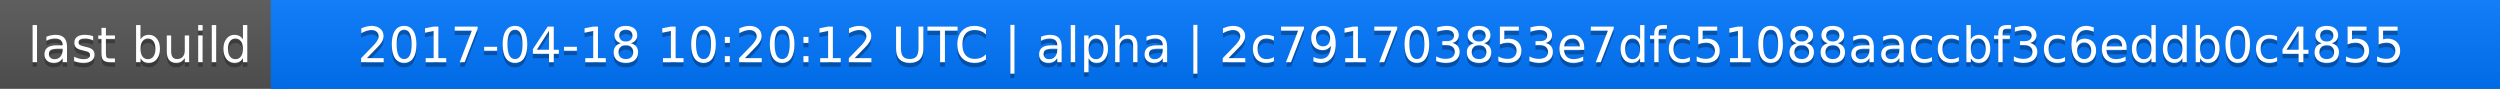
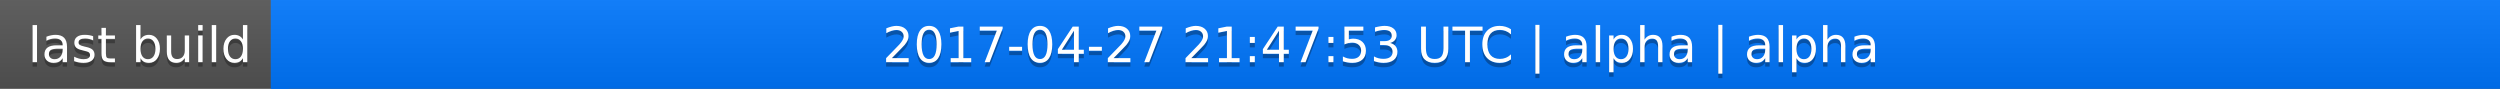
<svg xmlns="http://www.w3.org/2000/svg" width="563" height="20">
  <linearGradient id="a" x2="0" y2="100%">
    <stop offset="0" stop-color="#bbb" stop-opacity=".1" />
    <stop offset="1" stop-opacity=".1" />
  </linearGradient>
  <rect rx="0" width="563" height="20" fill="#555" />
  <rect rx="0" x="61" width="502" height="20" fill="#07f" />
  <path fill="#07f" d="M61 0h4v20h-4z" />
  <rect rx="0" width="563" height="20" fill="url(#a)" />
  <g fill="#fff" text-anchor="middle" font-family="DejaVu Sans,Verdana,Geneva,sans-serif" font-size="11">
    <text x="31.5" y="15" fill="#010101" fill-opacity=".3">last build</text>
    <text x="31.5" y="14">last build</text>
-     <text x="311" y="15" fill="#010101" fill-opacity=".3">2017-04-18 10:20:12 UTC | alpha | 2c791703853e7dfc51088aaccbf3c6eddb0c4855</text>
-     <text x="311" y="14">2017-04-18 10:20:12 UTC | alpha | 2c791703853e7dfc51088aaccbf3c6eddb0c4855</text>
+     <text x="311" y="15" fill="#010101" fill-opacity=".3">2017-04-27 21:47:53 UTC | alpha | alpha</text>
+     <text x="311" y="14">2017-04-27 21:47:53 UTC | alpha | alpha</text>
  </g>
</svg>
